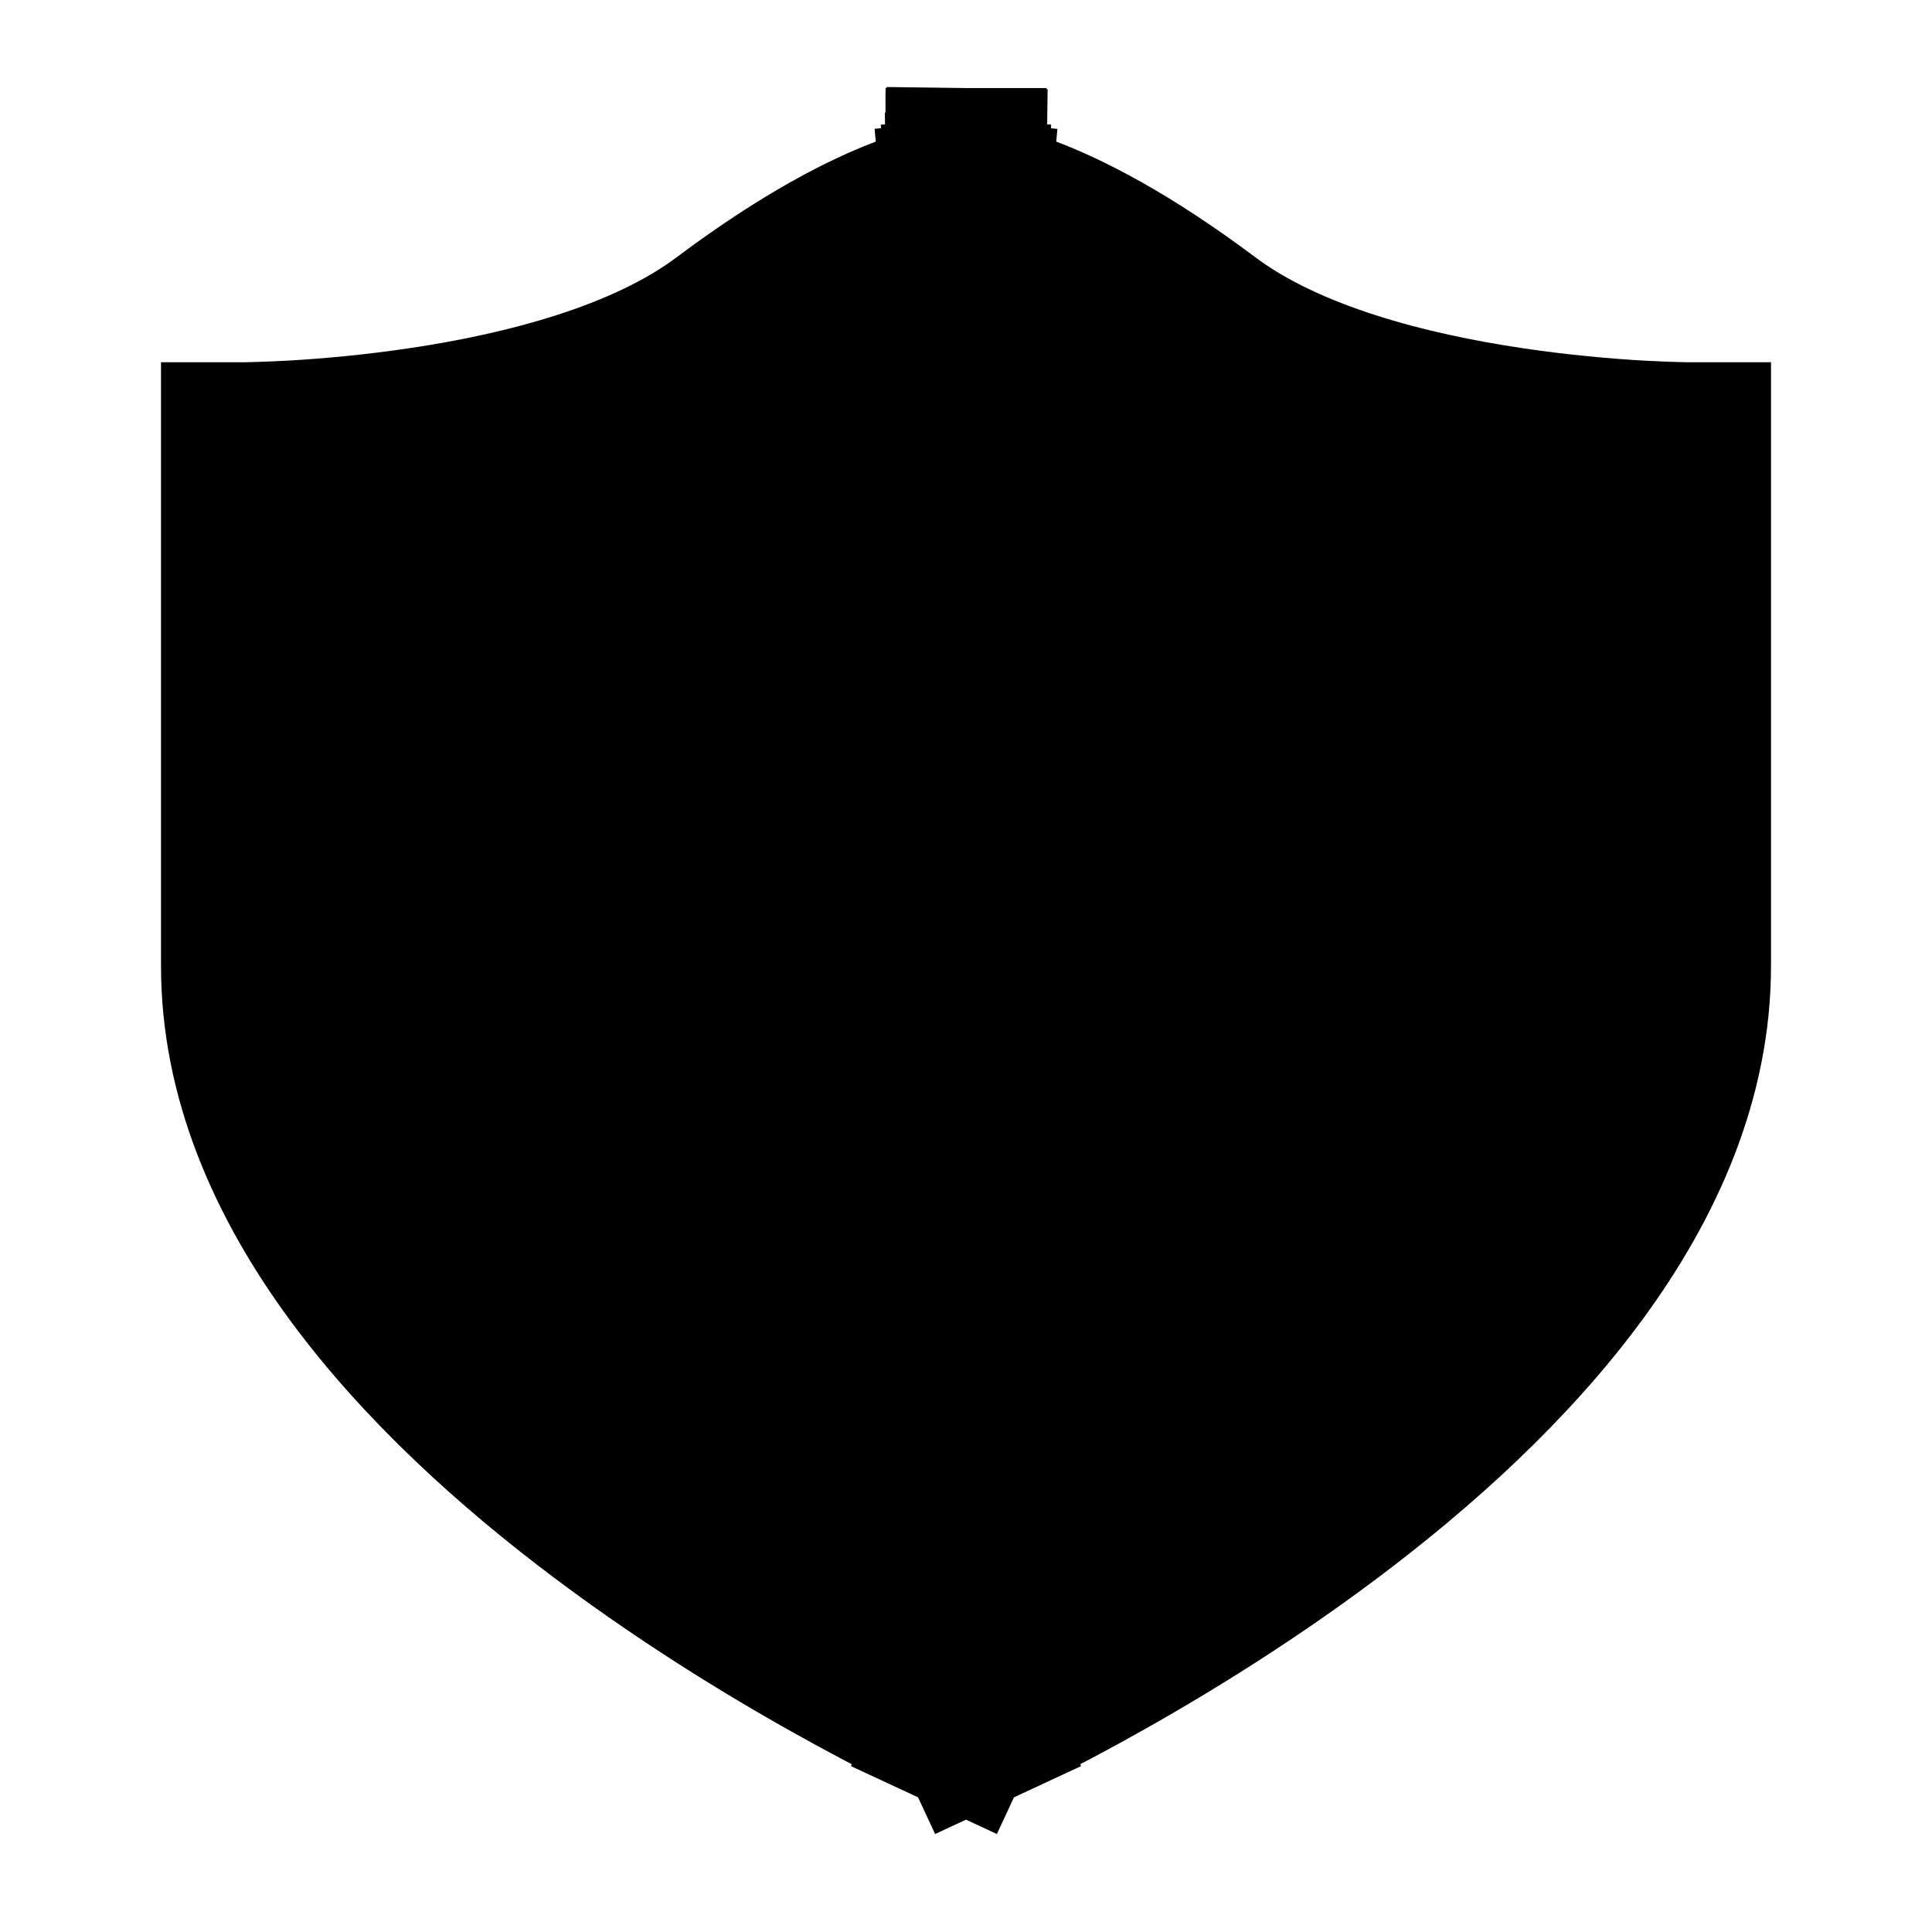
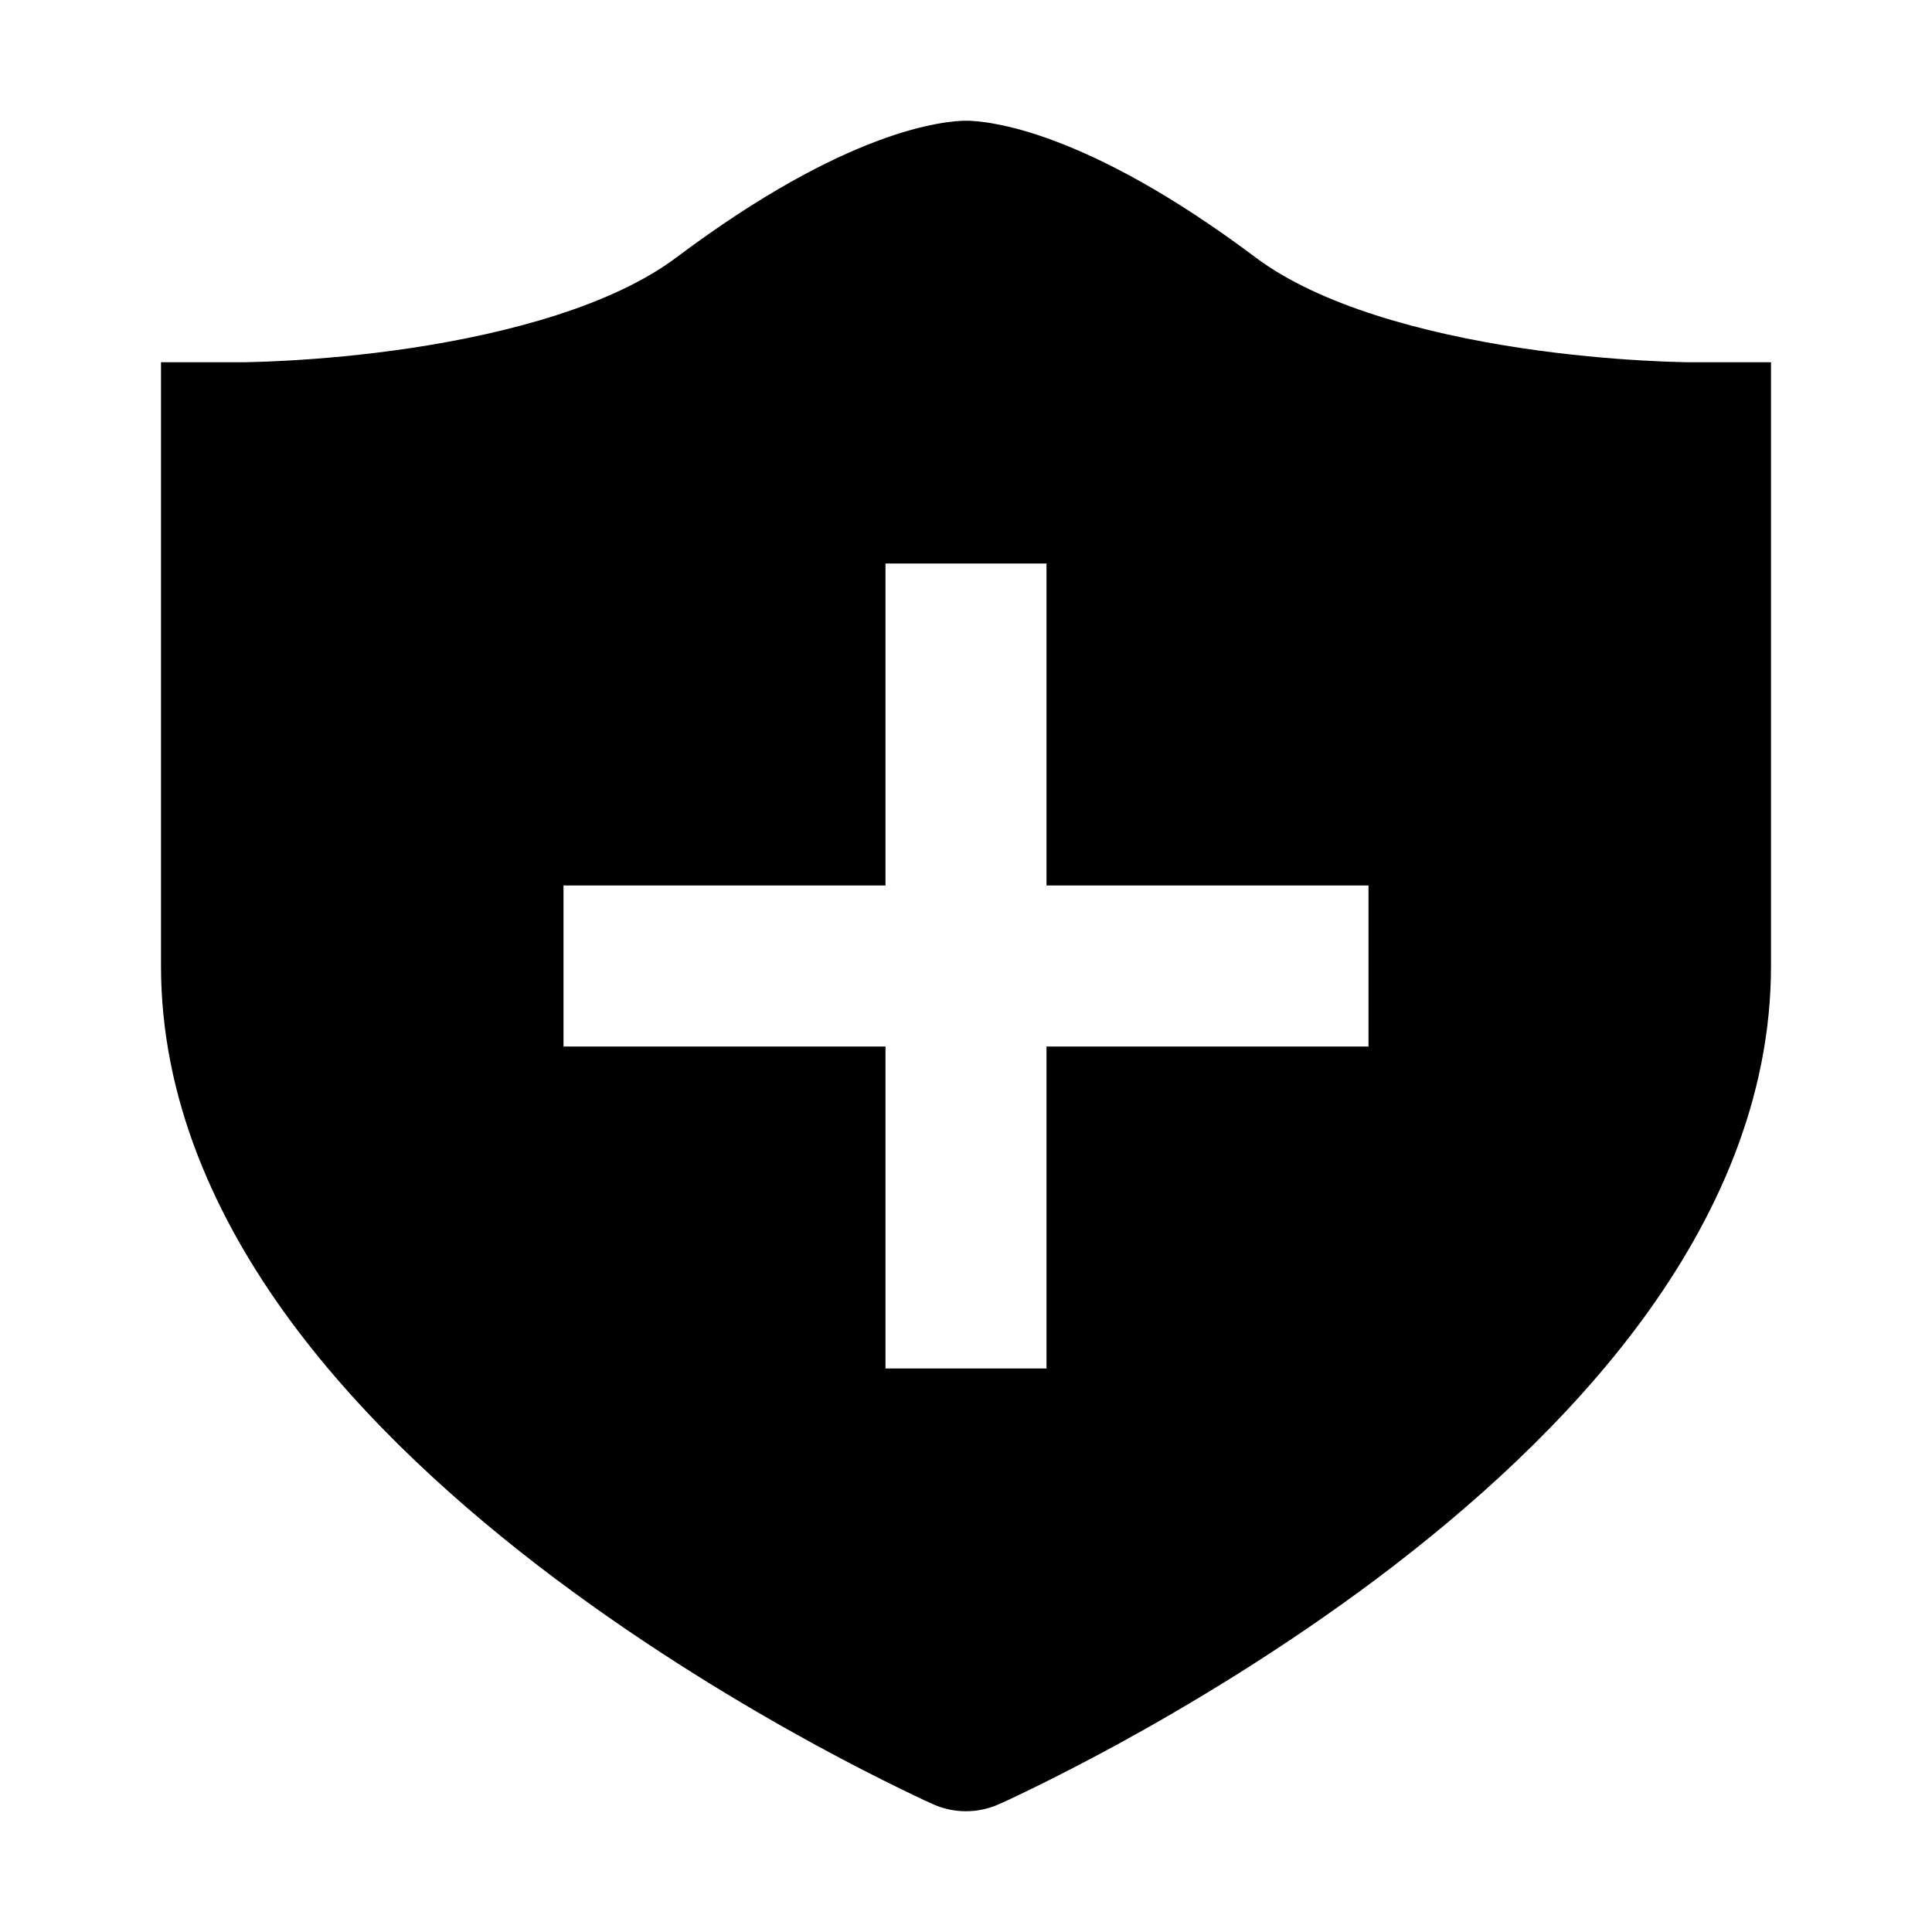
<svg xmlns="http://www.w3.org/2000/svg" width="24" height="24" viewBox="0 0 24 24" fill="none">
-   <path d="M12.003 2.5L12.003 2.5L12.003 2.5M12.003 2.5L11.998 2.286L11.998 2.111L11.999 2.191M12.003 2.5L12.003 2.5V2.5M12.003 2.5L12.003 2.493M12.003 2.5L12.002 2.5M12.003 2.493L12.003 2.5L12.003 2.485L12.003 2.493ZM12.003 2.493L12.002 2.388M12.002 2.388L12.002 2.35L12.002 2.303V2.105L12.001 2.119M12.002 2.388L12.002 2.315M12.002 2.388L12.002 2.5M12.001 2.119L12.002 2.032V2.02L12.001 2.094M12.001 2.119L12.001 2.139L12.001 2.094M12.001 2.119L12.001 2.206L12.001 2.271L12 2.174V2.157M12.001 2.094L12.001 2.016L12 2.158M12.001 2.094L12 2.171L12 2.17L12 2.158M12 2.158L12 2.142V2.157M12 2.158L12 2.163L12 2.157M12 2.157L12 2.122L11.999 2.191M11.999 2.191L11.999 2.224L12 2.205L11.999 2.191ZM12.002 2.5L12.002 2.5L12.002 2.5V2.5ZM20.955 5.5L20.957 5.5L20.985 5.5L20.989 5.5L20.995 5.5H21V12C21 13.375 20.438 14.656 19.594 15.805C18.75 16.953 17.625 17.969 16.5 18.812C15.375 19.656 14.25 20.328 13.406 20.789C12.984 21.02 12.633 21.197 12.387 21.317C12.264 21.377 12.167 21.423 12.101 21.454L12.523 22.361L12.101 21.454C12.068 21.469 12.043 21.481 12.026 21.488L12.007 21.497L12.004 21.498L12.003 21.499L12 21.5L12 21.5L11.993 21.497L11.993 21.497L11.974 21.488C11.974 21.488 11.974 21.488 11.974 21.488C11.957 21.48 11.932 21.469 11.899 21.454L11.477 22.361L11.899 21.454C11.833 21.423 11.736 21.377 11.613 21.317C11.367 21.197 11.016 21.02 10.594 20.789C9.75 20.328 8.625 19.656 7.5 18.812C6.375 17.969 5.25 16.953 4.406 15.805C3.562 14.656 3 13.375 3 12V5.5L3.004 5.5L3.01 5.5V5.5L3.015 5.5L3.043 5.5V5.5L3.045 5.5C3.075 5.499 3.119 5.499 3.176 5.497C3.289 5.494 3.453 5.488 3.656 5.477C4.062 5.453 4.625 5.406 5.25 5.312C6.499 5.125 8 4.75 9 4C10 3.25 10.75 2.875 11.25 2.688C11.5 2.594 11.688 2.547 11.812 2.523C11.875 2.512 11.922 2.506 11.953 2.503L11.86 1.507L11.953 2.503C11.969 2.501 11.98 2.501 11.988 2.5L11.941 1.501L11.988 2.5L11.996 2.5L12 2.5L12 2.5L12.004 2.5L12.012 2.5L12.059 1.501L12.012 2.5C12.02 2.501 12.031 2.501 12.047 2.503L12.14 1.508L12.047 2.503C12.078 2.506 12.125 2.512 12.188 2.523C12.312 2.547 12.5 2.594 12.75 2.688C13.25 2.875 14 3.25 15 4C16 4.75 17.501 5.125 18.75 5.312C19.375 5.406 19.938 5.453 20.344 5.477C20.547 5.488 20.711 5.494 20.824 5.497C20.881 5.499 20.925 5.499 20.955 5.5Z" fill="currentColor" stroke="black" stroke-width="2" stroke-linecap="square" />
+   <rect width="24" height="24" fill="none" />
+   <mask id="path-1-inside-1_14628_25898" fill="none">
+     <path fill-rule="evenodd" clip-rule="evenodd" d="M12 1.5L11.997 1.5L11.994 1.5L11.987 1.5L11.974 1.5C11.964 1.501 11.953 1.501 11.941 1.501C11.918 1.503 11.891 1.504 11.86 1.507C11.798 1.513 11.72 1.523 11.628 1.541C11.444 1.575 11.2 1.638 10.899 1.751C10.296 1.977 9.463 2.402 8.4 3.2C7.61 3.792 6.323 4.14 5.102 4.324C4.514 4.412 3.983 4.456 3.599 4.478C3.407 4.489 3.254 4.495 3.15 4.497C3.098 4.499 3.059 4.499 3.033 4.5L3.006 4.5L2.999 4.5L2 4.5V12C2 13.656 2.678 15.141 3.6 16.397C4.523 17.652 5.73 18.735 6.9 19.613C8.074 20.493 9.243 21.191 10.114 21.667C10.551 21.905 10.917 22.09 11.175 22.216C11.304 22.279 11.406 22.327 11.477 22.361C11.513 22.377 11.541 22.39 11.561 22.399L11.584 22.409L11.588 22.411L11.61 22.421C11.737 22.475 11.87 22.5 12 22.5C12.143 22.5 12.284 22.469 12.412 22.411L12.416 22.409L12.439 22.399C12.459 22.39 12.487 22.377 12.523 22.361C12.594 22.327 12.696 22.279 12.825 22.216C13.083 22.09 13.449 21.905 13.886 21.667C14.757 21.191 15.926 20.493 17.1 19.613C18.27 18.735 19.477 17.652 20.4 16.397C21.322 15.141 22 13.656 22 12V4.5H21L20.994 4.5L20.967 4.5C20.941 4.499 20.902 4.499 20.85 4.497C20.746 4.495 20.593 4.489 20.401 4.478C20.017 4.456 19.486 4.412 18.898 4.324C17.677 4.14 16.39 3.792 15.6 3.2C14.537 2.402 13.704 1.977 13.101 1.751C12.8 1.638 12.556 1.575 12.372 1.541C12.28 1.523 12.202 1.513 12.14 1.507C12.109 1.504 12.082 1.503 12.059 1.501C12.047 1.501 12.036 1.501 12.026 1.5L12.012 1.5L12.006 1.5L12.003 1.5L12.002 1.5H12ZM11 7L11 11H7V13H11V17H13V13H17V11H13L13 7H11Z" />
+   </mask>
+   <path fill-rule="evenodd" clip-rule="evenodd" d="M12 1.5L11.997 1.5L11.994 1.5L11.987 1.5L11.974 1.5C11.964 1.501 11.953 1.501 11.941 1.501C11.918 1.503 11.891 1.504 11.86 1.507C11.798 1.513 11.72 1.523 11.628 1.541C11.444 1.575 11.2 1.638 10.899 1.751C10.296 1.977 9.463 2.402 8.4 3.2C7.61 3.792 6.323 4.14 5.102 4.324C4.514 4.412 3.983 4.456 3.599 4.478C3.407 4.489 3.254 4.495 3.15 4.497C3.098 4.499 3.059 4.499 3.033 4.5L3.006 4.5L2.999 4.5L2 4.5V12C2 13.656 2.678 15.141 3.6 16.397C4.523 17.652 5.73 18.735 6.9 19.613C8.074 20.493 9.243 21.191 10.114 21.667C10.551 21.905 10.917 22.09 11.175 22.216C11.304 22.279 11.406 22.327 11.477 22.361C11.513 22.377 11.541 22.39 11.561 22.399L11.584 22.409L11.588 22.411L11.61 22.421C11.737 22.475 11.87 22.5 12 22.5C12.143 22.5 12.284 22.469 12.412 22.411L12.416 22.409L12.439 22.399C12.459 22.39 12.487 22.377 12.523 22.361C12.594 22.327 12.696 22.279 12.825 22.216C13.083 22.09 13.449 21.905 13.886 21.667C14.757 21.191 15.926 20.493 17.1 19.613C18.27 18.735 19.477 17.652 20.4 16.397C21.322 15.141 22 13.656 22 12V4.5H21L20.994 4.5L20.967 4.5C20.941 4.499 20.902 4.499 20.85 4.497C20.746 4.495 20.593 4.489 20.401 4.478C20.017 4.456 19.486 4.412 18.898 4.324C17.677 4.14 16.39 3.792 15.6 3.2C14.537 2.402 13.704 1.977 13.101 1.751C12.8 1.638 12.556 1.575 12.372 1.541C12.28 1.523 12.202 1.513 12.14 1.507C12.109 1.504 12.082 1.503 12.059 1.501C12.047 1.501 12.036 1.501 12.026 1.5L12.012 1.5L12.006 1.5L12.003 1.5L12.002 1.5H12ZM11 7L11 11H7V13H11V17H13V13H17V11H13L13 7H11Z" fill="currentColor" />
+   <path d="M11.997 1.5L11.995 -0.5L11.989 -0.5L11.997 1.5ZM12 1.5V-0.5L11.997 -0.5L12 1.5ZM11.994 1.5L11.985 -0.5L11.976 -0.5L11.994 1.5ZM11.987 1.5L11.969 -0.5L11.96 -0.5L11.952 -0.5L11.987 1.5ZM11.974 1.5L11.938 -0.499L11.927 -0.499L11.974 1.5ZM11.941 1.501L12.035 3.499L12.035 3.499L11.941 1.501ZM11.86 1.507L12.046 3.499L12.046 3.499L11.86 1.507ZM11.628 1.541L11.26 -0.425L11.26 -0.425L11.628 1.541ZM10.899 1.751L11.601 3.624V3.624L10.899 1.751ZM8.4 3.2L9.6 4.8L9.6 4.8L8.4 3.2ZM5.102 4.324L5.398 6.301H5.398L5.102 4.324ZM3.599 4.478L3.714 6.475H3.714L3.599 4.478ZM3.15 4.497L3.098 2.498L3.098 2.498L3.15 4.497ZM3.033 4.5L3.052 6.5L3.058 6.5L3.033 4.5ZM3.006 4.5L3.014 6.5L3.025 6.5L3.006 4.5ZM2.999 4.5L2.999 6.5L3.008 6.5L2.999 4.5ZM2 4.5L2 2.5L0 2.5V4.5H2ZM3.6 16.397L5.212 15.213L5.212 15.213L3.6 16.397ZM6.9 19.613L8.1 18.012L8.1 18.012L6.9 19.613ZM10.114 21.667L11.073 19.912H11.073L10.114 21.667ZM11.175 22.216L10.297 24.013L10.297 24.013L11.175 22.216ZM11.477 22.361L12.32 20.547L12.32 20.547L11.477 22.361ZM11.561 22.399L10.733 24.22L10.737 24.221L11.561 22.399ZM11.584 22.409L10.76 24.232L10.765 24.234L11.584 22.409ZM11.588 22.411L10.769 24.236L10.777 24.24L10.786 24.243L11.588 22.411ZM11.61 22.421L10.808 24.253L10.818 24.257L10.828 24.262L11.61 22.421ZM12 22.5L12.001 24.5H12.001L12 22.5ZM12.412 22.411L11.594 20.586L11.588 20.589L12.412 22.411ZM12.416 22.409L13.235 24.234L13.24 24.232L12.416 22.409ZM12.439 22.399L13.263 24.221L13.267 24.22L12.439 22.399ZM12.523 22.361L11.68 20.547L11.68 20.547L12.523 22.361ZM12.825 22.216L13.703 24.013L13.703 24.013L12.825 22.216ZM13.886 21.667L12.927 19.912H12.927L13.886 21.667ZM17.1 19.613L15.9 18.012L15.9 18.012L17.1 19.613ZM20.4 16.397L18.788 15.213V15.213L20.4 16.397ZM22 4.5H24V2.5H22V4.5ZM21 4.5L20.99 6.5H21V4.5ZM20.994 4.5L20.975 6.5L20.985 6.5L20.994 4.5ZM20.967 4.5L20.942 6.5L20.948 6.5L20.967 4.5ZM20.85 4.497L20.902 2.498L20.902 2.498L20.85 4.497ZM20.401 4.478L20.286 6.475H20.286L20.401 4.478ZM18.898 4.324L18.602 6.301L18.898 4.324ZM15.6 3.2L14.4 4.8L14.4 4.8L15.6 3.2ZM13.101 1.751L12.399 3.624V3.624L13.101 1.751ZM12.372 1.541L12.74 -0.425L12.74 -0.425L12.372 1.541ZM12.14 1.507L11.954 3.499L11.954 3.499L12.14 1.507ZM12.059 1.501L11.965 3.499L11.965 3.499L12.059 1.501ZM12.026 1.5L12.073 -0.499L12.061 -0.499L12.026 1.5ZM12.012 1.5L12.047 -0.5L12.038 -0.5L12.03 -0.5L12.012 1.5ZM12.006 1.5L12.024 -0.5L12.015 -0.5L12.006 1.5ZM12.003 1.5L12.012 -0.5L12.009 -0.5L12.003 1.5ZM12.002 1.5L12.007 -0.5H12.002V1.5ZM11 11V13H13V11H11ZM11 7V5H9L9 7L11 7ZM7 11V9H5V11H7ZM7 13H5V15H7V13ZM11 13H13V11H11V13ZM11 17H9V19H11V17ZM13 17V19H15V17H13ZM13 13V11H11V13H13ZM17 13V15H19V13H17ZM17 11H19V9H17V11ZM13 11H11L11 13H13V11ZM13 7L15 7L15 5H13V7ZM12 3.5L12.003 3.5L11.997 -0.5L11.995 -0.5L12 3.5ZM12.003 3.5L12.006 3.5L11.989 -0.5L11.985 -0.5L12.003 3.5ZM12.006 3.5L12.012 3.5L11.976 -0.5L11.969 -0.5L12.006 3.5ZM12.009 3.5L12.023 3.5L11.952 -0.5L11.938 -0.499L12.009 3.5ZM12.035 3.499C12.031 3.499 12.026 3.5 12.021 3.5L11.927 -0.499C11.901 -0.499 11.875 -0.498 11.848 -0.496L12.035 3.499ZM12.046 3.499C12.047 3.499 12.043 3.499 12.035 3.499L11.848 -0.496C11.793 -0.494 11.735 -0.49 11.673 -0.484L12.046 3.499ZM11.997 3.506C12.03 3.5 12.046 3.499 12.046 3.499L11.673 -0.484C11.549 -0.472 11.411 -0.454 11.26 -0.425L11.997 3.506ZM11.601 3.624C11.8 3.549 11.931 3.519 11.997 3.506L11.26 -0.425C10.956 -0.368 10.601 -0.273 10.197 -0.121L11.601 3.624ZM9.6 4.8C10.537 4.098 11.204 3.773 11.601 3.624L10.197 -0.121C9.389 0.182 8.39 0.707 7.2 1.6L9.6 4.8ZM5.398 6.301C6.675 6.11 8.389 5.708 9.6 4.8L7.2 1.6C6.832 1.876 5.971 2.171 4.805 2.346L5.398 6.301ZM3.714 6.475C4.142 6.45 4.736 6.401 5.398 6.301L4.805 2.346C4.292 2.423 3.823 2.462 3.483 2.482L3.714 6.475ZM3.202 6.497C3.324 6.494 3.499 6.487 3.714 6.475L3.483 2.482C3.315 2.491 3.183 2.496 3.098 2.498L3.202 6.497ZM3.058 6.5C3.092 6.499 3.14 6.498 3.202 6.497L3.098 2.498C3.056 2.499 3.025 2.5 3.009 2.5L3.058 6.5ZM3.025 6.5L3.052 6.5L3.014 2.5L2.986 2.5L3.025 6.5ZM3.008 6.5L3.014 6.5L2.997 2.5L2.99 2.5L3.008 6.5ZM2 6.5H2.999L2.999 2.5L2 2.5L2 6.5ZM4 12V4.5H0V12H4ZM5.212 15.213C4.447 14.171 4 13.094 4 12H0C0 14.218 0.908 16.11 1.989 17.581L5.212 15.213ZM8.1 18.012C7.02 17.202 5.977 16.254 5.212 15.213L1.989 17.581C3.068 19.051 4.441 20.268 5.7 21.212L8.1 18.012ZM11.073 19.912C10.257 19.466 9.176 18.819 8.1 18.012L5.7 21.212C6.973 22.167 8.228 22.915 9.155 23.422L11.073 19.912ZM12.052 20.419C11.818 20.304 11.48 20.134 11.073 19.912L9.155 23.422C9.623 23.677 10.016 23.876 10.297 24.013L12.052 20.419ZM12.32 20.547C12.26 20.519 12.169 20.476 12.052 20.419L10.297 24.013C10.438 24.082 10.552 24.136 10.634 24.174L12.32 20.547ZM12.388 20.578C12.373 20.571 12.351 20.561 12.32 20.547L10.634 24.174C10.675 24.193 10.709 24.209 10.733 24.22L12.388 20.578ZM12.408 20.587L12.384 20.576L10.737 24.221L10.76 24.232L12.408 20.587ZM12.406 20.586L12.402 20.584L10.765 24.234L10.769 24.236L12.406 20.586ZM12.412 20.588L12.39 20.579L10.786 24.243L10.808 24.253L12.412 20.588ZM11.999 20.5C12.132 20.5 12.266 20.527 12.391 20.58L10.828 24.262C11.208 24.423 11.607 24.5 12.001 24.5L11.999 20.5ZM11.588 20.589C11.715 20.532 11.854 20.5 11.999 20.5L12.001 24.5C12.432 24.5 12.852 24.407 13.236 24.233L11.588 20.589ZM11.598 20.584L11.594 20.586L13.231 24.236L13.235 24.234L11.598 20.584ZM11.616 20.576L11.592 20.587L13.24 24.232L13.263 24.221L11.616 20.576ZM11.68 20.547C11.649 20.561 11.627 20.571 11.612 20.578L13.267 24.22C13.291 24.209 13.325 24.193 13.366 24.174L11.68 20.547ZM11.948 20.419C11.831 20.476 11.74 20.519 11.68 20.547L13.366 24.174C13.448 24.136 13.562 24.082 13.703 24.013L11.948 20.419ZM12.927 19.912C12.52 20.134 12.182 20.304 11.948 20.419L13.703 24.013C13.984 23.876 14.377 23.677 14.845 23.422L12.927 19.912ZM15.9 18.012C14.824 18.819 13.743 19.466 12.927 19.912L14.845 23.422C15.772 22.915 17.027 22.167 18.3 21.212L15.9 18.012ZM18.788 15.213C18.023 16.254 16.98 17.202 15.9 18.012L18.3 21.212C19.559 20.268 20.932 19.051 22.011 17.581L18.788 15.213ZM20 12C20 13.094 19.553 14.171 18.788 15.213L22.011 17.581C23.092 16.11 24 14.218 24 12H20ZM20 4.5V12H24V4.5H20ZM21 6.5H22V2.5H21V6.5ZM20.985 6.5L20.99 6.5L21.01 2.5L21.005 2.5L20.985 6.5ZM20.948 6.5L20.975 6.5L21.014 2.5L20.986 2.5L20.948 6.5ZM20.798 6.497C20.86 6.498 20.908 6.499 20.942 6.5L20.991 2.5C20.975 2.5 20.944 2.499 20.902 2.498L20.798 6.497ZM20.286 6.475C20.501 6.487 20.676 6.494 20.798 6.497L20.902 2.498C20.817 2.496 20.685 2.491 20.517 2.482L20.286 6.475ZM18.602 6.301C19.264 6.401 19.858 6.45 20.286 6.475L20.517 2.482C20.177 2.462 19.708 2.423 19.195 2.346L18.602 6.301ZM14.4 4.8C15.611 5.708 17.325 6.11 18.602 6.301L19.195 2.346C18.029 2.171 17.168 1.876 16.8 1.6L14.4 4.8ZM12.399 3.624C12.796 3.773 13.463 4.098 14.4 4.8L16.8 1.6C15.61 0.707 14.611 0.182 13.803 -0.121L12.399 3.624ZM12.003 3.506C12.069 3.519 12.2 3.549 12.399 3.624L13.803 -0.121C13.399 -0.273 13.044 -0.368 12.74 -0.425L12.003 3.506ZM11.954 3.499C11.954 3.499 11.97 3.5 12.003 3.506L12.74 -0.425C12.589 -0.454 12.451 -0.472 12.327 -0.484L11.954 3.499ZM11.965 3.499C11.957 3.499 11.953 3.499 11.954 3.499L12.327 -0.484C12.265 -0.49 12.207 -0.494 12.152 -0.496L11.965 3.499ZM11.979 3.5C11.974 3.5 11.969 3.499 11.965 3.499L12.152 -0.496C12.125 -0.498 12.099 -0.499 12.073 -0.499L11.979 3.5ZM11.977 3.5L11.992 3.5L12.061 -0.499L12.047 -0.5L11.977 3.5ZM11.988 3.5L11.994 3.5L12.03 -0.5L12.024 -0.5L11.988 3.5ZM11.994 3.5L11.997 3.5L12.015 -0.5L12.012 -0.5L11.994 3.5ZM11.996 3.5L11.997 3.5L12.009 -0.5L12.007 -0.5L11.996 3.5ZM12 3.5H12.002V-0.5H12V3.5ZM13 11L13 7L9 7L9 11H13ZM7 13H11V9H7V13ZM9 13V11H5V13H9ZM11 11H7V15H11V11ZM13 17V13H9V17H13ZM13 15H11V19H13V15ZM11 13V17H15V13H11ZM17 11H13V15H17V11ZM15 11V13H19V11H15ZM13 13H17V9H13V13ZM11 7L11 11H15L15 7L11 7ZM11 9H13V5H11V9Z" fill="currentColor" mask="url(#path-1-inside-1_14628_25898)" />
</svg>
